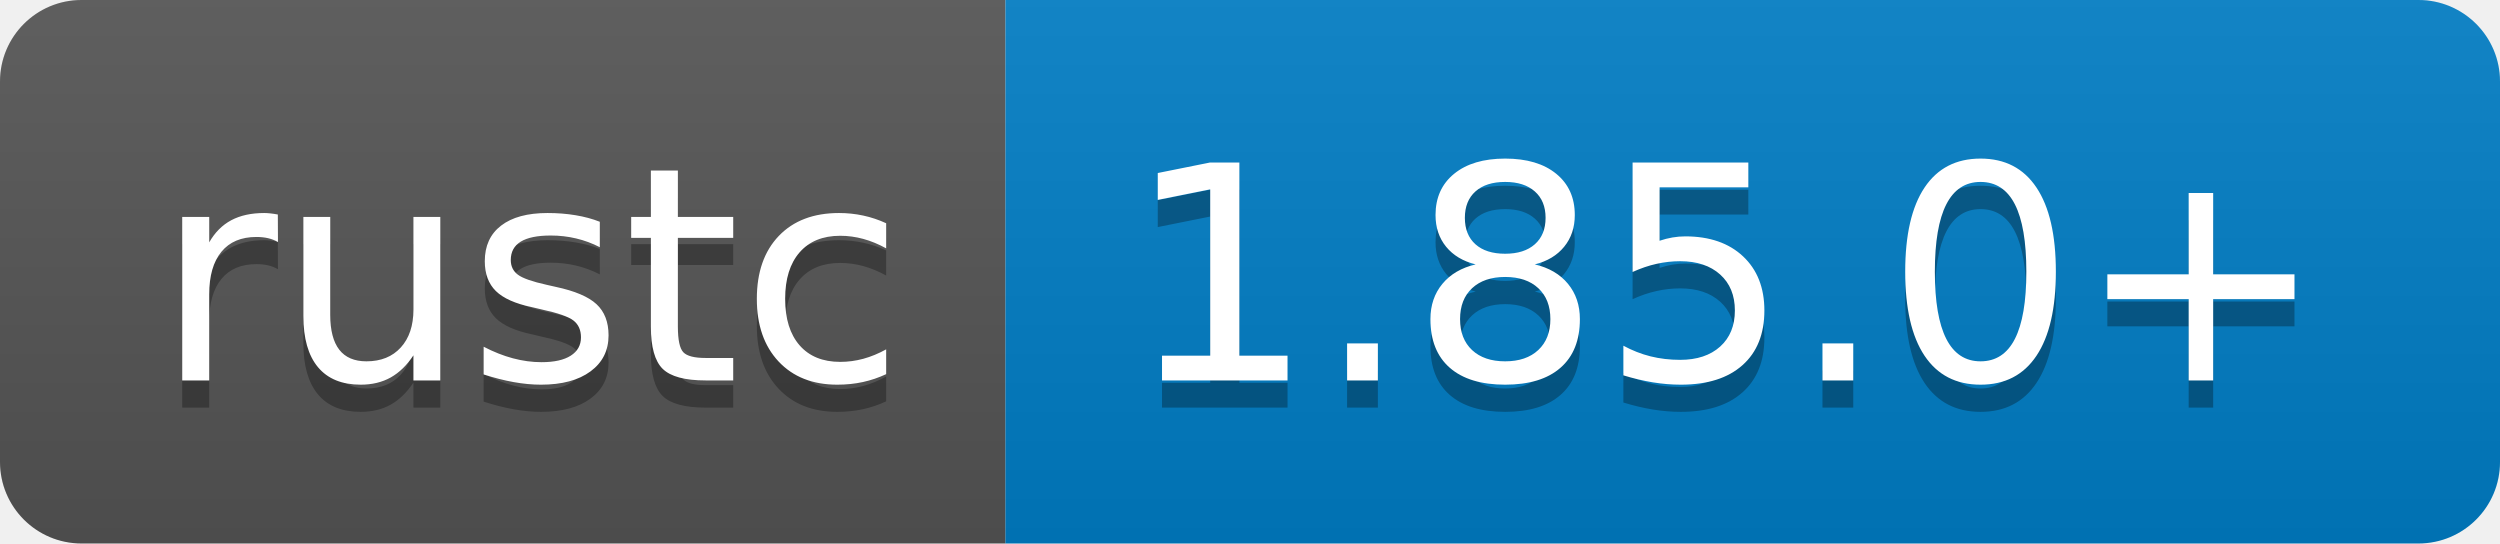
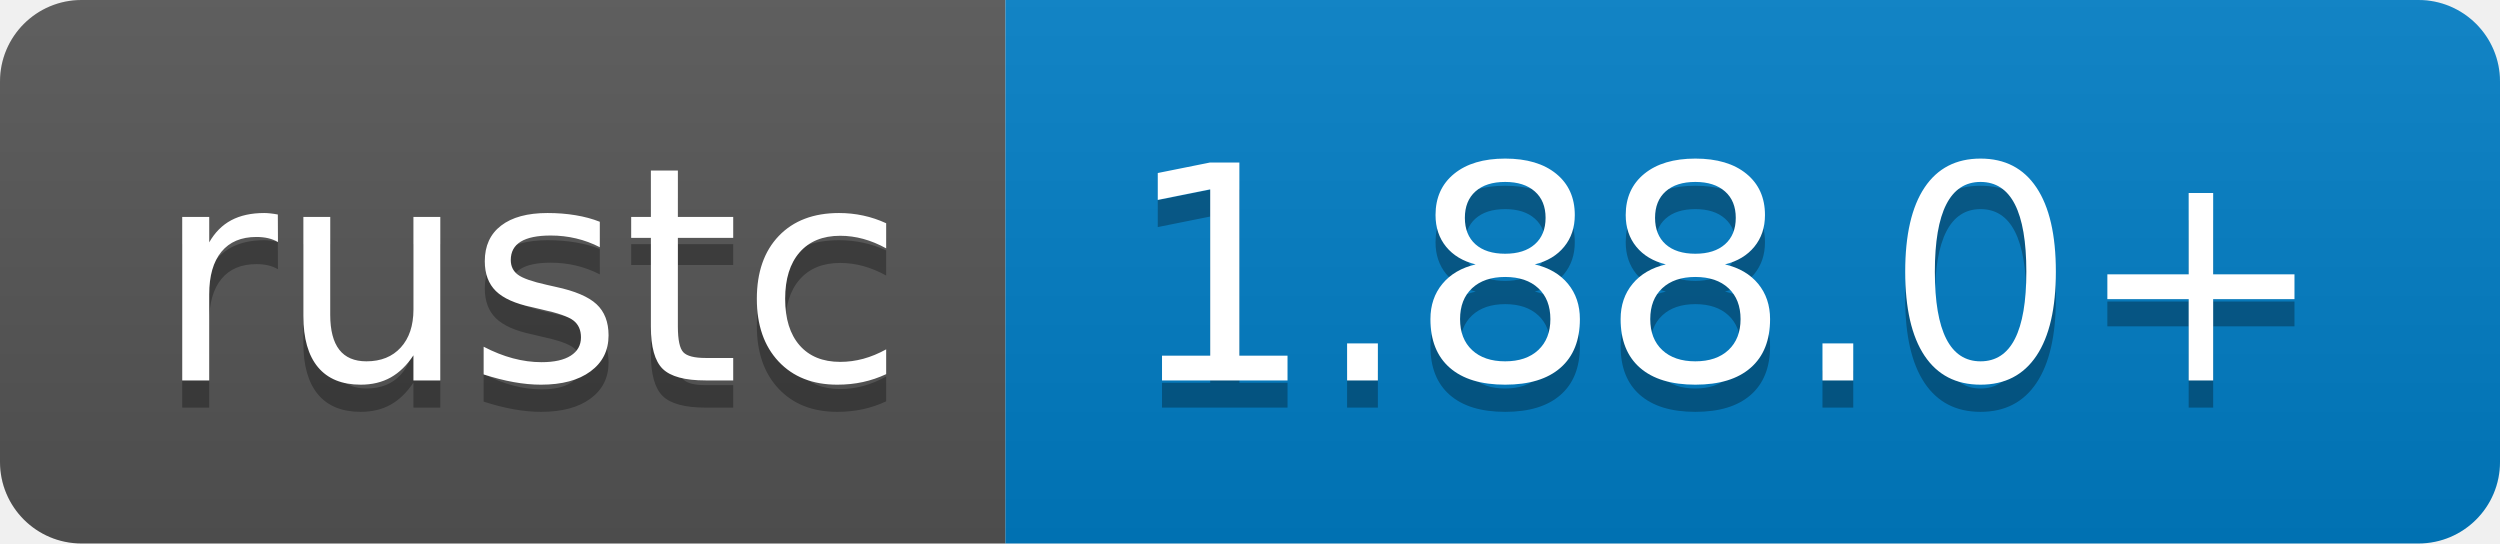
- <svg xmlns="http://www.w3.org/2000/svg" width="92" height="20" role="img" aria-label="rustc: 1.85.0+">
+ <svg xmlns="http://www.w3.org/2000/svg" width="92" height="20" role="img" aria-label="rustc: 1.88.0+">
  <linearGradient id="s" x2="0" y2="100%">
    <stop offset="0" stop-color="#bbb" stop-opacity=".1" />
    <stop offset="1" stop-opacity=".1" />
  </linearGradient>
  <clipPath id="r">
    <rect width="92" height="20" rx="3" fill="#fff" />
  </clipPath>
  <g clip-path="url(#r)">
    <rect width="37" height="20" fill="#555" />
    <rect x="37" width="55" height="20" fill="#007ec6" />
    <rect width="92" height="20" fill="url(#s)" />
  </g>
  <g fill="#fff" text-anchor="middle" font-family="Verdana,Geneva,DejaVu Sans,sans-serif" text-rendering="geometricPrecision" font-size="110">
    <text aria-hidden="true" x="195" y="150" fill="#010101" fill-opacity=".3" transform="scale(.1)" textLength="270">rustc</text>
    <text x="195" y="140" transform="scale(.1)" fill="#fff" textLength="270">rustc</text>
-     <text aria-hidden="true" x="635" y="150" fill="#010101" fill-opacity=".3" transform="scale(.1)" textLength="450">1.85.0+</text>
-     <text x="635" y="140" transform="scale(.1)" fill="#fff" textLength="450">1.85.0+</text>
+     <text aria-hidden="true" x="635" y="150" fill="#010101" fill-opacity=".3" transform="scale(.1)" textLength="450">1.88.0+</text>
+     <text x="635" y="140" transform="scale(.1)" fill="#fff" textLength="450">1.88.0+</text>
  </g>
</svg>
